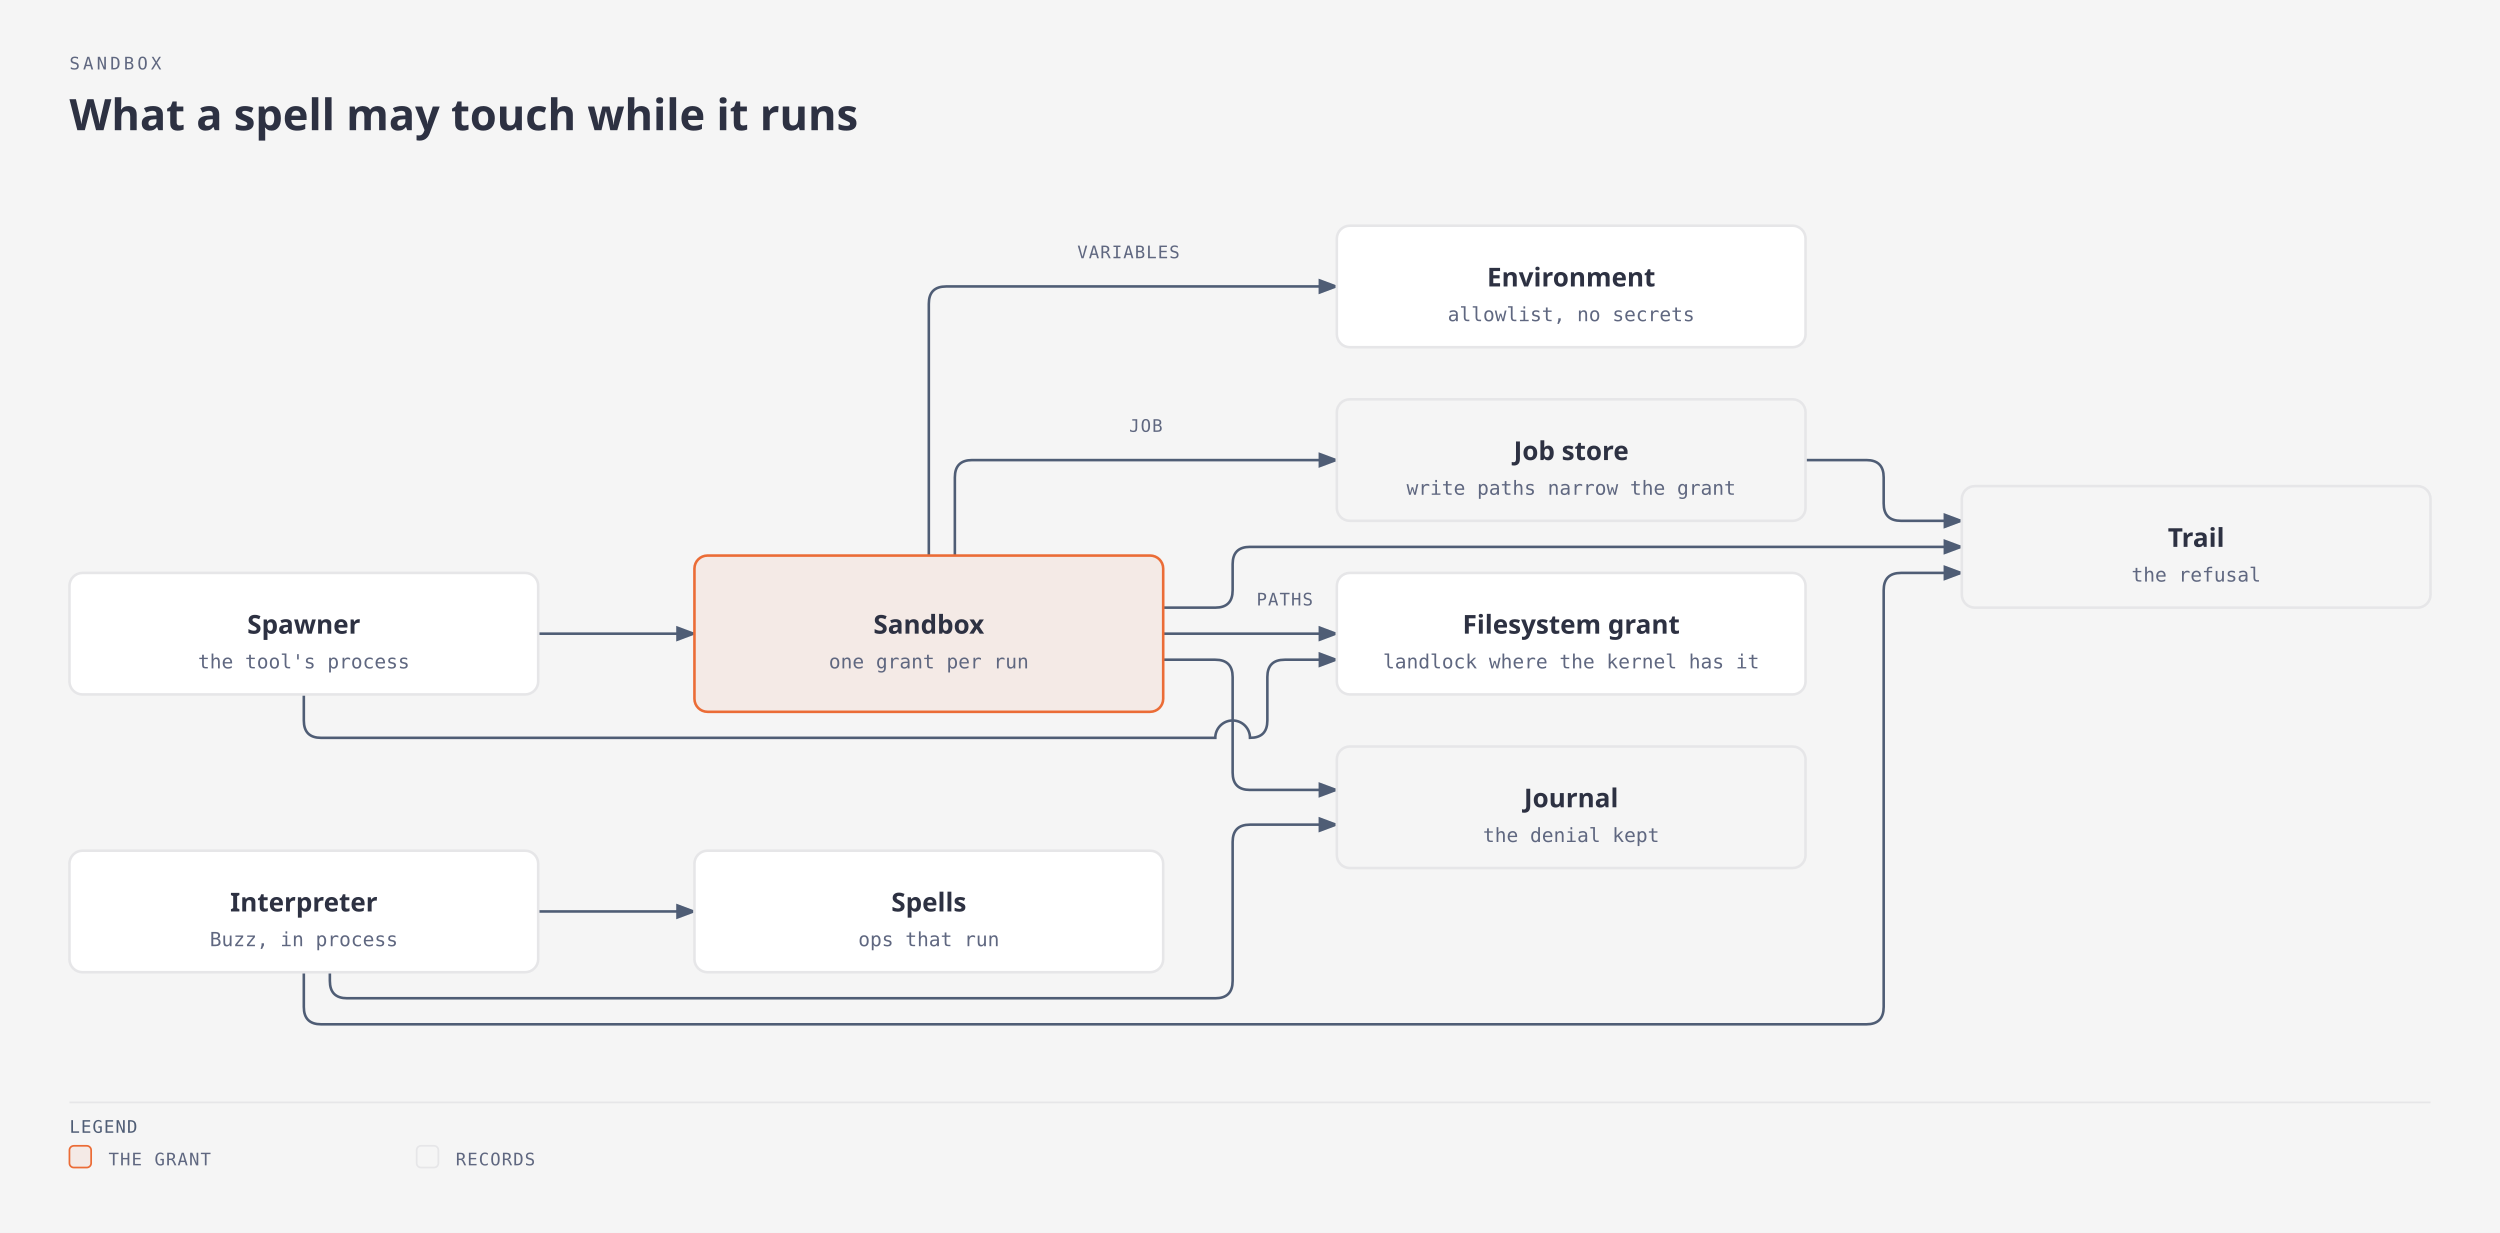
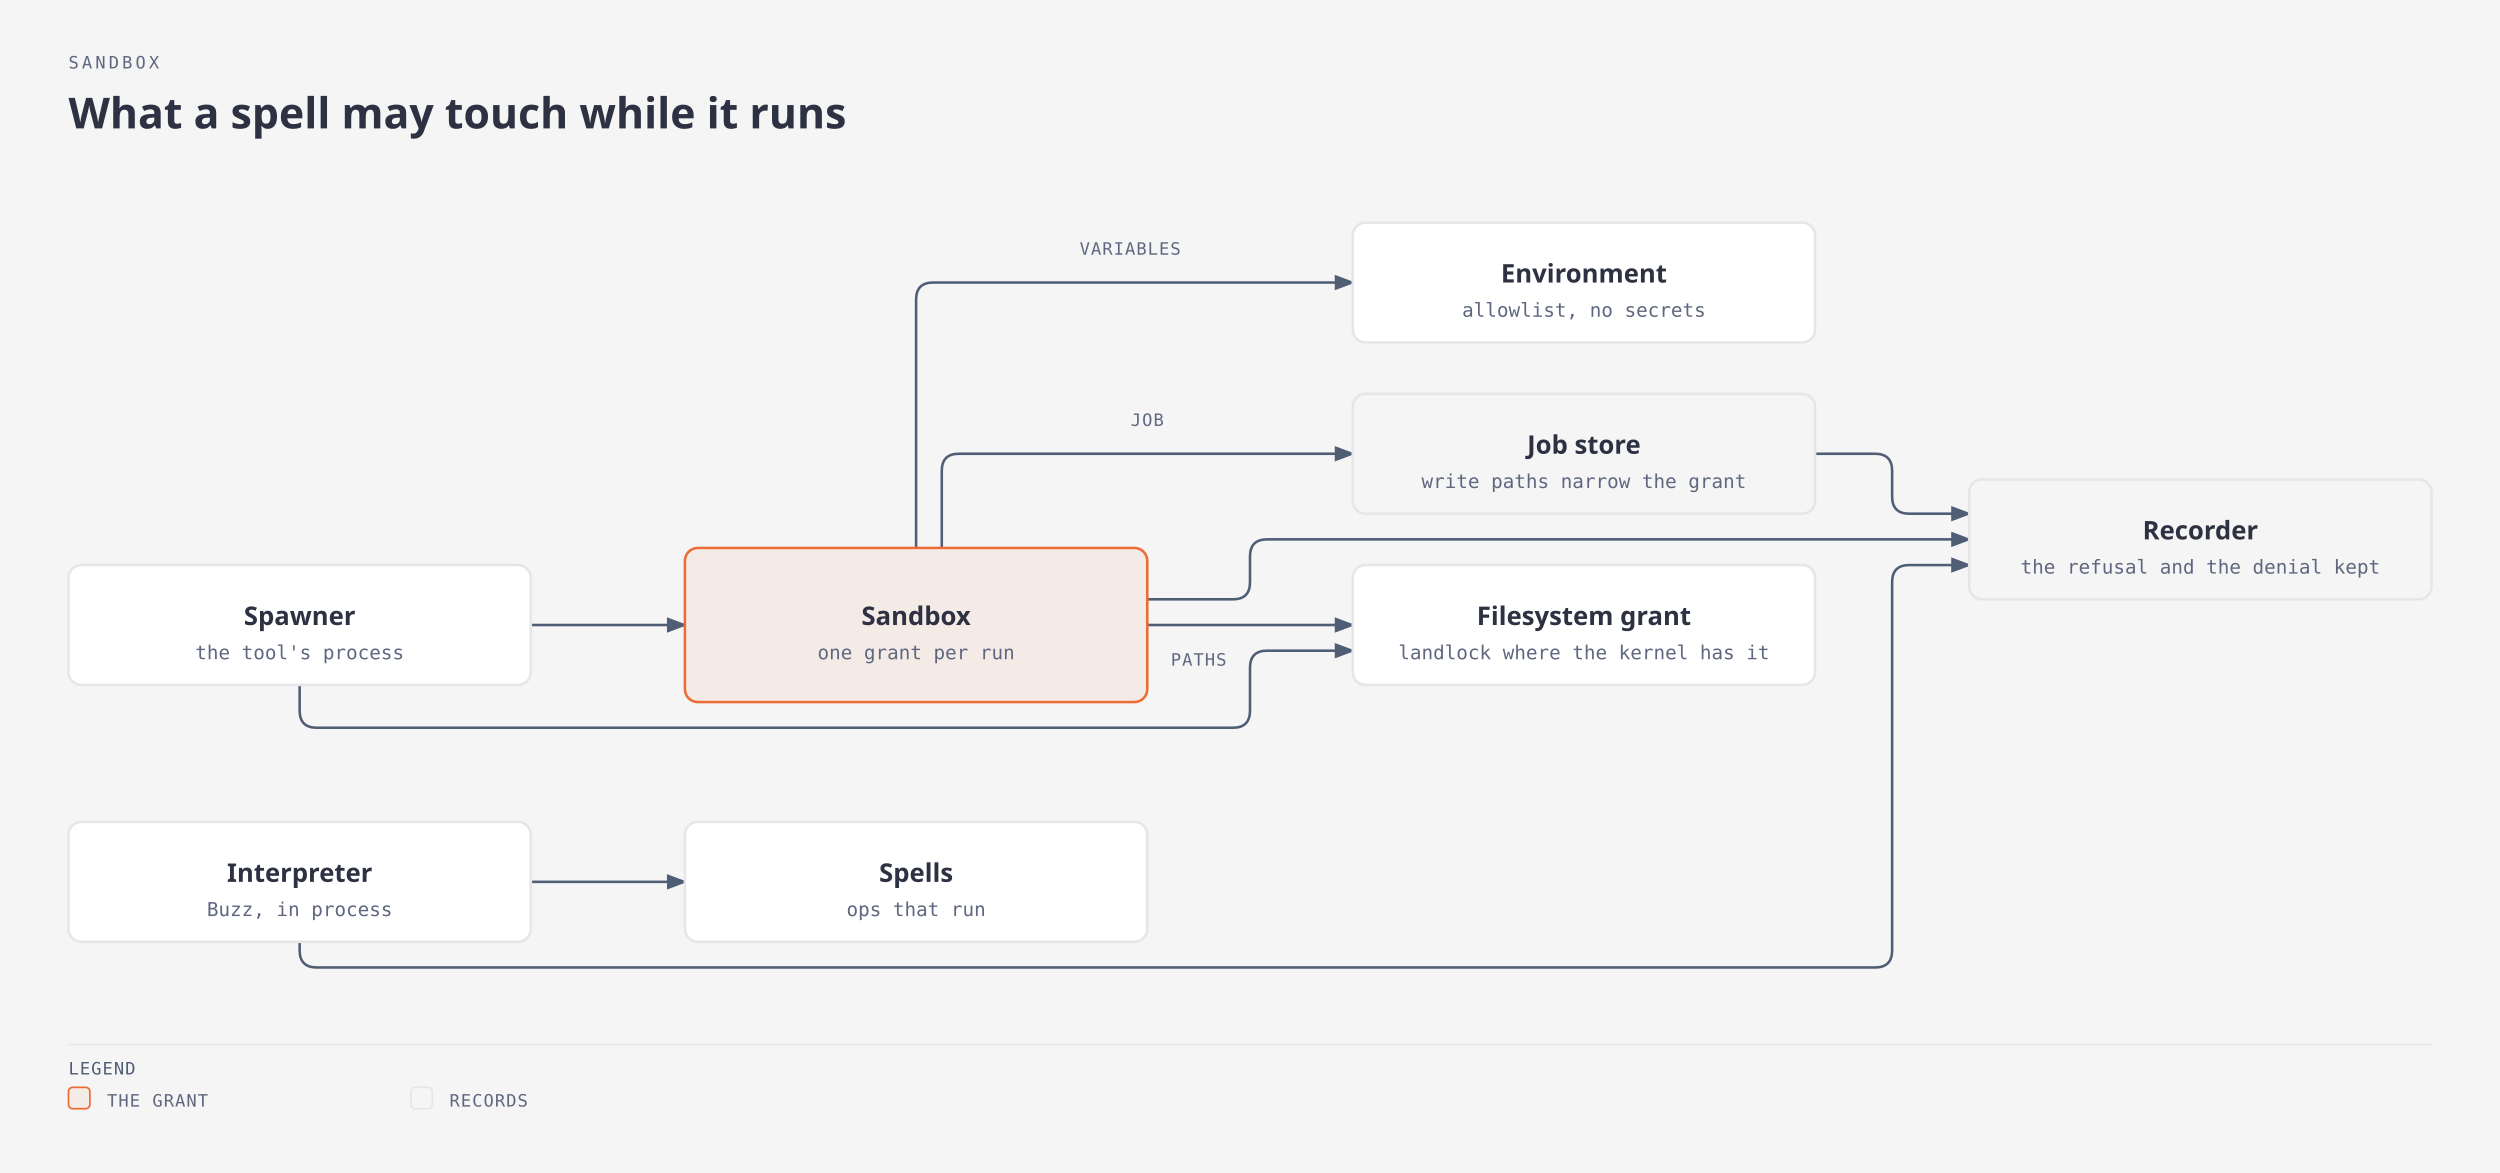
- <svg xmlns="http://www.w3.org/2000/svg" viewBox="0 0 1152 568" width="1152" height="568" role="img" aria-labelledby="sandbox-title sandbox-desc" class="magus-diagram">
+ <svg xmlns="http://www.w3.org/2000/svg" viewBox="0 0 1168 548" width="1168" height="548" role="img" aria-labelledby="sandbox-title sandbox-desc" class="magus-diagram">
  <defs>
    <marker id="sandbox-arrow-default" markerWidth="8" markerHeight="6" refX="7" refY="3" orient="auto">
      <polygon points="0 0, 8 3, 0 6" fill="#4f5d75" />
    </marker>
    <marker id="sandbox-arrow-accent" markerWidth="8" markerHeight="6" refX="7" refY="3" orient="auto">
      <polygon points="0 0, 8 3, 0 6" fill="#eb6c36" />
    </marker>
    <marker id="sandbox-arrow-link" markerWidth="8" markerHeight="6" refX="7" refY="3" orient="auto">
      <polygon points="0 0, 8 3, 0 6" fill="#2e5aa8" />
    </marker>
  </defs>
  <rect width="100%" height="100%" fill="#f5f5f5" />
  <text x="32" y="32" fill="#5f6780" font-family="monospace" font-size="8" style="font-variant-ligatures:none" letter-spacing="0.18em">SANDBOX</text>
  <text x="32" y="60" fill="#2d3142" font-family="sans-serif" font-size="20" font-weight="600">What a spell may touch while it runs</text>
  <g transform="translate(0,40)">
-     <path data-edge="internal/sandbox-&gt;libs/safetyscissors/sandbox/filesystem" id="sandbox-edge-internal_2fsandbox-libs_2fsafetyscissors_2fsandbox_2ffilesystem" d="M 536 252 L 616 252" fill="none" stroke="#4f5d75" stroke-width="1.2" marker-end="url(#sandbox-arrow-default)" />
-     <path data-edge="internal/sandbox-&gt;internal/sandbox/env" id="sandbox-edge-internal_2fsandbox-internal_2fsandbox_2fenv" d="M 428 216 L 428 100 Q 428 92 436 92 L 616 92" fill="none" stroke="#4f5d75" stroke-width="1.2" marker-end="url(#sandbox-arrow-default)" />
-     <path data-edge="internal/sandbox-&gt;internal/job" id="sandbox-edge-internal_2fsandbox-internal_2fjob" d="M 440 216 L 440 180 Q 440 172 448 172 L 616 172" fill="none" stroke="#4f5d75" stroke-width="1.2" marker-end="url(#sandbox-arrow-default)" />
-     <path data-edge="internal/sandbox-&gt;internal/journal" id="sandbox-edge-internal_2fsandbox-internal_2fjournal" d="M 536 264 L 560 264 Q 568 264 568 272 L 568 316 Q 568 324 576 324 L 616 324" fill="none" stroke="#4f5d75" stroke-width="1.2" marker-end="url(#sandbox-arrow-default)" />
-     <path data-edge="internal/sandbox-&gt;internal/trail" id="sandbox-edge-internal_2fsandbox-internal_2ftrail" d="M 536 240 L 560 240 Q 568 240 568 232 L 568 220 Q 568 212 576 212 L 904 212" fill="none" stroke="#4f5d75" stroke-width="1.2" marker-end="url(#sandbox-arrow-default)" />
-     <path data-edge="internal/job-&gt;internal/trail" id="sandbox-edge-internal_2fjob-internal_2ftrail" d="M 832 172 L 860 172 Q 868 172 868 180 L 868 192 Q 868 200 876 200 L 904 200" fill="none" stroke="#4f5d75" stroke-width="1.2" marker-end="url(#sandbox-arrow-default)" />
-     <path data-edge="internal/interp-&gt;internal/journal" id="sandbox-edge-internal_2finterp-internal_2fjournal" d="M 152 408 L 152 412 Q 152 420 160 420 L 560 420 Q 568 420 568 412 L 568 348 Q 568 340 576 340 L 616 340" fill="none" stroke="#4f5d75" stroke-width="1.2" marker-end="url(#sandbox-arrow-default)" />
-     <path data-edge="internal/interp-&gt;internal/trail" id="sandbox-edge-internal_2finterp-internal_2ftrail" d="M 140 408 L 140 424 Q 140 432 148 432 L 860 432 Q 868 432 868 424 L 868 232 Q 868 224 876 224 L 904 224" fill="none" stroke="#4f5d75" stroke-width="1.2" marker-end="url(#sandbox-arrow-default)" />
-     <path data-edge="internal/interp-&gt;internal/spell" id="sandbox-edge-internal_2finterp-internal_2fspell" d="M 248 380 L 320 380" fill="none" stroke="#4f5d75" stroke-width="1.2" marker-end="url(#sandbox-arrow-default)" />
+     <path data-edge="internal/sandbox-&gt;libs/safetyscissors/sandbox/filesystem" id="sandbox-edge-internal_2fsandbox-libs_2fsafetyscissors_2fsandbox_2ffilesystem" d="M 536 252 L 632 252" fill="none" stroke="#4f5d75" stroke-width="1.2" marker-end="url(#sandbox-arrow-default)" />
+     <path data-edge="internal/sandbox-&gt;internal/sandbox/env" id="sandbox-edge-internal_2fsandbox-internal_2fsandbox_2fenv" d="M 428 216 L 428 100 Q 428 92 436 92 L 632 92" fill="none" stroke="#4f5d75" stroke-width="1.2" marker-end="url(#sandbox-arrow-default)" />
+     <path data-edge="internal/sandbox-&gt;internal/job" id="sandbox-edge-internal_2fsandbox-internal_2fjob" d="M 440 216 L 440 180 Q 440 172 448 172 L 632 172" fill="none" stroke="#4f5d75" stroke-width="1.2" marker-end="url(#sandbox-arrow-default)" />
+     <path data-edge="internal/sandbox-&gt;internal/recorder" id="sandbox-edge-internal_2fsandbox-internal_2frecorder" d="M 536 240 L 576 240 Q 584 240 584 232 L 584 220 Q 584 212 592 212 L 920 212" fill="none" stroke="#4f5d75" stroke-width="1.2" marker-end="url(#sandbox-arrow-default)" />
+     <path data-edge="internal/job-&gt;internal/recorder" id="sandbox-edge-internal_2fjob-internal_2frecorder" d="M 848 172 L 876 172 Q 884 172 884 180 L 884 192 Q 884 200 892 200 L 920 200" fill="none" stroke="#4f5d75" stroke-width="1.2" marker-end="url(#sandbox-arrow-default)" />
+     <path data-edge="internal/interp-&gt;internal/recorder" id="sandbox-edge-internal_2finterp-internal_2frecorder" d="M 140 400 L 140 404 Q 140 412 148 412 L 876 412 Q 884 412 884 404 L 884 232 Q 884 224 892 224 L 920 224" fill="none" stroke="#4f5d75" stroke-width="1.2" marker-end="url(#sandbox-arrow-default)" />
+     <path data-edge="internal/interp-&gt;internal/spell" id="sandbox-edge-internal_2finterp-internal_2fspell" d="M 248 372 L 320 372" fill="none" stroke="#4f5d75" stroke-width="1.2" marker-end="url(#sandbox-arrow-default)" />
    <path data-edge="internal/proc/spawn-&gt;internal/sandbox" id="sandbox-edge-internal_2fproc_2fspawn-internal_2fsandbox" d="M 248 252 L 320 252" fill="none" stroke="#4f5d75" stroke-width="1.2" marker-end="url(#sandbox-arrow-default)" />
-     <path data-edge="internal/proc/spawn-&gt;libs/safetyscissors/sandbox/filesystem" id="sandbox-edge-internal_2fproc_2fspawn-libs_2fsafetyscissors_2fsandbox_2ffilesystem" d="M 140 280 L 140 292 Q 140 300 148 300 L 560 300 A 8 8 0 0 1 576 300 L 576 300 Q 584 300 584 292 L 584 272 Q 584 264 592 264 L 616 264" fill="none" stroke="#4f5d75" stroke-width="1.2" marker-end="url(#sandbox-arrow-default)" />
-     <rect x="574" y="230" width="36" height="12" rx="2" fill="#f5f5f5" />
-     <text x="592" y="239" fill="#5f6780" font-family="monospace" font-size="8" style="font-variant-ligatures:none" text-anchor="middle" letter-spacing="0.06em">PATHS</text>
-     <rect x="492" y="70" width="56" height="12" rx="2" fill="#f5f5f5" />
-     <text x="520" y="79" fill="#5f6780" font-family="monospace" font-size="8" style="font-variant-ligatures:none" text-anchor="middle" letter-spacing="0.06em">VARIABLES</text>
-     <rect x="516" y="150" width="24" height="12" rx="2" fill="#f5f5f5" />
-     <text x="528" y="159" fill="#5f6780" font-family="monospace" font-size="8" style="font-variant-ligatures:none" text-anchor="middle" letter-spacing="0.06em">JOB</text>
+     <path data-edge="internal/proc/spawn-&gt;libs/safetyscissors/sandbox/filesystem" id="sandbox-edge-internal_2fproc_2fspawn-libs_2fsafetyscissors_2fsandbox_2ffilesystem" d="M 140 280 L 140 292 Q 140 300 148 300 L 576 300 Q 584 300 584 292 L 584 272 Q 584 264 592 264 L 632 264" fill="none" stroke="#4f5d75" stroke-width="1.2" marker-end="url(#sandbox-arrow-default)" />
+     <rect x="542" y="262" width="36" height="12" rx="2" fill="#f5f5f5" />
+     <text x="560" y="271" fill="#5f6780" font-family="monospace" font-size="8" style="font-variant-ligatures:none" text-anchor="middle" letter-spacing="0.06em">PATHS</text>
+     <rect x="500" y="70" width="56" height="12" rx="2" fill="#f5f5f5" />
+     <text x="528" y="79" fill="#5f6780" font-family="monospace" font-size="8" style="font-variant-ligatures:none" text-anchor="middle" letter-spacing="0.06em">VARIABLES</text>
+     <rect x="524" y="150" width="24" height="12" rx="2" fill="#f5f5f5" />
+     <text x="536" y="159" fill="#5f6780" font-family="monospace" font-size="8" style="font-variant-ligatures:none" text-anchor="middle" letter-spacing="0.06em">JOB</text>
    <g data-node="internal/sandbox" data-anchor="internal/sandbox">
      <rect x="320" y="216" width="216" height="72" rx="6" fill="#f5f5f5" />
      <rect x="320" y="216" width="216" height="72" rx="6" fill="#f4eae6" stroke="#eb6c36" stroke-width="1.2" />
      <text x="428" y="252" fill="#2d3142" font-family="sans-serif" font-size="12" font-weight="600" text-anchor="middle">Sandbox</text>
      <text x="428" y="268" fill="#5f6780" font-family="monospace" font-size="9" style="font-variant-ligatures:none" text-anchor="middle">one grant per run</text>
    </g>
    <g data-node="libs/safetyscissors/sandbox/filesystem" data-anchor="libs/safetyscissors/sandbox/filesystem">
-       <rect x="616" y="224" width="216" height="56" rx="6" fill="#f5f5f5" />
-       <rect x="616" y="224" width="216" height="56" rx="6" fill="#ffffff" stroke="#e6e6e8" stroke-width="1.2" />
-       <text x="724" y="252" fill="#2d3142" font-family="sans-serif" font-size="12" font-weight="600" text-anchor="middle">Filesystem grant</text>
-       <text x="724" y="268" fill="#5f6780" font-family="monospace" font-size="9" style="font-variant-ligatures:none" text-anchor="middle">landlock where the kernel has it</text>
+       <rect x="632" y="224" width="216" height="56" rx="6" fill="#f5f5f5" />
+       <rect x="632" y="224" width="216" height="56" rx="6" fill="#ffffff" stroke="#e6e6e8" stroke-width="1.2" />
+       <text x="740" y="252" fill="#2d3142" font-family="sans-serif" font-size="12" font-weight="600" text-anchor="middle">Filesystem grant</text>
+       <text x="740" y="268" fill="#5f6780" font-family="monospace" font-size="9" style="font-variant-ligatures:none" text-anchor="middle">landlock where the kernel has it</text>
    </g>
    <g data-node="internal/sandbox/env" data-anchor="internal/sandbox/env">
-       <rect x="616" y="64" width="216" height="56" rx="6" fill="#f5f5f5" />
-       <rect x="616" y="64" width="216" height="56" rx="6" fill="#ffffff" stroke="#e6e6e8" stroke-width="1.2" />
-       <text x="724" y="92" fill="#2d3142" font-family="sans-serif" font-size="12" font-weight="600" text-anchor="middle">Environment</text>
-       <text x="724" y="108" fill="#5f6780" font-family="monospace" font-size="9" style="font-variant-ligatures:none" text-anchor="middle">allowlist, no secrets</text>
+       <rect x="632" y="64" width="216" height="56" rx="6" fill="#f5f5f5" />
+       <rect x="632" y="64" width="216" height="56" rx="6" fill="#ffffff" stroke="#e6e6e8" stroke-width="1.2" />
+       <text x="740" y="92" fill="#2d3142" font-family="sans-serif" font-size="12" font-weight="600" text-anchor="middle">Environment</text>
+       <text x="740" y="108" fill="#5f6780" font-family="monospace" font-size="9" style="font-variant-ligatures:none" text-anchor="middle">allowlist, no secrets</text>
    </g>
    <g data-node="internal/job" data-anchor="internal/job">
-       <rect x="616" y="144" width="216" height="56" rx="6" fill="#f5f5f5" />
-       <rect x="616" y="144" width="216" height="56" rx="6" fill="#f5f5f5" stroke="#e6e6e8" stroke-width="1.2" />
-       <text x="724" y="172" fill="#2d3142" font-family="sans-serif" font-size="12" font-weight="600" text-anchor="middle">Job store</text>
-       <text x="724" y="188" fill="#5f6780" font-family="monospace" font-size="9" style="font-variant-ligatures:none" text-anchor="middle">write paths narrow the grant</text>
+       <rect x="632" y="144" width="216" height="56" rx="6" fill="#f5f5f5" />
+       <rect x="632" y="144" width="216" height="56" rx="6" fill="#f5f5f5" stroke="#e6e6e8" stroke-width="1.2" />
+       <text x="740" y="172" fill="#2d3142" font-family="sans-serif" font-size="12" font-weight="600" text-anchor="middle">Job store</text>
+       <text x="740" y="188" fill="#5f6780" font-family="monospace" font-size="9" style="font-variant-ligatures:none" text-anchor="middle">write paths narrow the grant</text>
    </g>
-     <g data-node="internal/journal" data-anchor="internal/journal">
-       <rect x="616" y="304" width="216" height="56" rx="6" fill="#f5f5f5" />
-       <rect x="616" y="304" width="216" height="56" rx="6" fill="#f5f5f5" stroke="#e6e6e8" stroke-width="1.2" />
-       <text x="724" y="332" fill="#2d3142" font-family="sans-serif" font-size="12" font-weight="600" text-anchor="middle">Journal</text>
-       <text x="724" y="348" fill="#5f6780" font-family="monospace" font-size="9" style="font-variant-ligatures:none" text-anchor="middle">the denial kept</text>
-     </g>
-     <g data-node="internal/trail" data-anchor="internal/trail">
-       <rect x="904" y="184" width="216" height="56" rx="6" fill="#f5f5f5" />
-       <rect x="904" y="184" width="216" height="56" rx="6" fill="#f5f5f5" stroke="#e6e6e8" stroke-width="1.2" />
-       <text x="1012" y="212" fill="#2d3142" font-family="sans-serif" font-size="12" font-weight="600" text-anchor="middle">Trail</text>
-       <text x="1012" y="228" fill="#5f6780" font-family="monospace" font-size="9" style="font-variant-ligatures:none" text-anchor="middle">the refusal</text>
+     <g data-node="internal/recorder" data-anchor="internal/recorder">
+       <rect x="920" y="184" width="216" height="56" rx="6" fill="#f5f5f5" />
+       <rect x="920" y="184" width="216" height="56" rx="6" fill="#f5f5f5" stroke="#e6e6e8" stroke-width="1.2" />
+       <text x="1028" y="212" fill="#2d3142" font-family="sans-serif" font-size="12" font-weight="600" text-anchor="middle">Recorder</text>
+       <text x="1028" y="228" fill="#5f6780" font-family="monospace" font-size="9" style="font-variant-ligatures:none" text-anchor="middle">the refusal and the denial kept</text>
    </g>
    <g data-node="internal/interp" data-anchor="internal/interp">
-       <rect x="32" y="352" width="216" height="56" rx="6" fill="#f5f5f5" />
-       <rect x="32" y="352" width="216" height="56" rx="6" fill="#ffffff" stroke="#e6e6e8" stroke-width="1.2" />
-       <text x="140" y="380" fill="#2d3142" font-family="sans-serif" font-size="12" font-weight="600" text-anchor="middle">Interpreter</text>
-       <text x="140" y="396" fill="#5f6780" font-family="monospace" font-size="9" style="font-variant-ligatures:none" text-anchor="middle">Buzz, in process</text>
+       <rect x="32" y="344" width="216" height="56" rx="6" fill="#f5f5f5" />
+       <rect x="32" y="344" width="216" height="56" rx="6" fill="#ffffff" stroke="#e6e6e8" stroke-width="1.2" />
+       <text x="140" y="372" fill="#2d3142" font-family="sans-serif" font-size="12" font-weight="600" text-anchor="middle">Interpreter</text>
+       <text x="140" y="388" fill="#5f6780" font-family="monospace" font-size="9" style="font-variant-ligatures:none" text-anchor="middle">Buzz, in process</text>
    </g>
    <g data-node="internal/proc/spawn" data-anchor="internal/proc/spawn">
      <rect x="32" y="224" width="216" height="56" rx="6" fill="#f5f5f5" />
      <rect x="32" y="224" width="216" height="56" rx="6" fill="#ffffff" stroke="#e6e6e8" stroke-width="1.2" />
      <text x="140" y="252" fill="#2d3142" font-family="sans-serif" font-size="12" font-weight="600" text-anchor="middle">Spawner</text>
      <text x="140" y="268" fill="#5f6780" font-family="monospace" font-size="9" style="font-variant-ligatures:none" text-anchor="middle">the tool's process</text>
    </g>
    <g data-node="internal/spell" data-anchor="internal/spell">
-       <rect x="320" y="352" width="216" height="56" rx="6" fill="#f5f5f5" />
-       <rect x="320" y="352" width="216" height="56" rx="6" fill="#ffffff" stroke="#e6e6e8" stroke-width="1.2" />
-       <text x="428" y="380" fill="#2d3142" font-family="sans-serif" font-size="12" font-weight="600" text-anchor="middle">Spells</text>
-       <text x="428" y="396" fill="#5f6780" font-family="monospace" font-size="9" style="font-variant-ligatures:none" text-anchor="middle">ops that run</text>
+       <rect x="320" y="344" width="216" height="56" rx="6" fill="#f5f5f5" />
+       <rect x="320" y="344" width="216" height="56" rx="6" fill="#ffffff" stroke="#e6e6e8" stroke-width="1.2" />
+       <text x="428" y="372" fill="#2d3142" font-family="sans-serif" font-size="12" font-weight="600" text-anchor="middle">Spells</text>
+       <text x="428" y="388" fill="#5f6780" font-family="monospace" font-size="9" style="font-variant-ligatures:none" text-anchor="middle">ops that run</text>
    </g>
-     <line x1="32" y1="468" x2="1120" y2="468" stroke="#e6e6e8" stroke-width="0.8" />
-     <text x="32" y="482" fill="#4f5d75" font-family="monospace" font-size="8" style="font-variant-ligatures:none" letter-spacing="0.06em">LEGEND</text>
-     <rect x="32" y="488" width="10" height="10" rx="2" fill="#f4eae6" stroke="#eb6c36" stroke-width="0.8" />
-     <text x="50" y="497" fill="#5f6780" font-family="monospace" font-size="8" style="font-variant-ligatures:none" letter-spacing="0.06em">THE GRANT</text>
-     <rect x="192" y="488" width="10" height="10" rx="2" fill="#f5f5f5" stroke="#e6e6e8" stroke-width="0.8" />
-     <text x="210" y="497" fill="#5f6780" font-family="monospace" font-size="8" style="font-variant-ligatures:none" letter-spacing="0.06em">RECORDS</text>
+     <line x1="32" y1="448" x2="1136" y2="448" stroke="#e6e6e8" stroke-width="0.8" />
+     <text x="32" y="462" fill="#4f5d75" font-family="monospace" font-size="8" style="font-variant-ligatures:none" letter-spacing="0.06em">LEGEND</text>
+     <rect x="32" y="468" width="10" height="10" rx="2" fill="#f4eae6" stroke="#eb6c36" stroke-width="0.8" />
+     <text x="50" y="477" fill="#5f6780" font-family="monospace" font-size="8" style="font-variant-ligatures:none" letter-spacing="0.06em">THE GRANT</text>
+     <rect x="192" y="468" width="10" height="10" rx="2" fill="#f5f5f5" stroke="#e6e6e8" stroke-width="0.8" />
+     <text x="210" y="477" fill="#5f6780" font-family="monospace" font-size="8" style="font-variant-ligatures:none" letter-spacing="0.06em">RECORDS</text>
  </g>
</svg>
